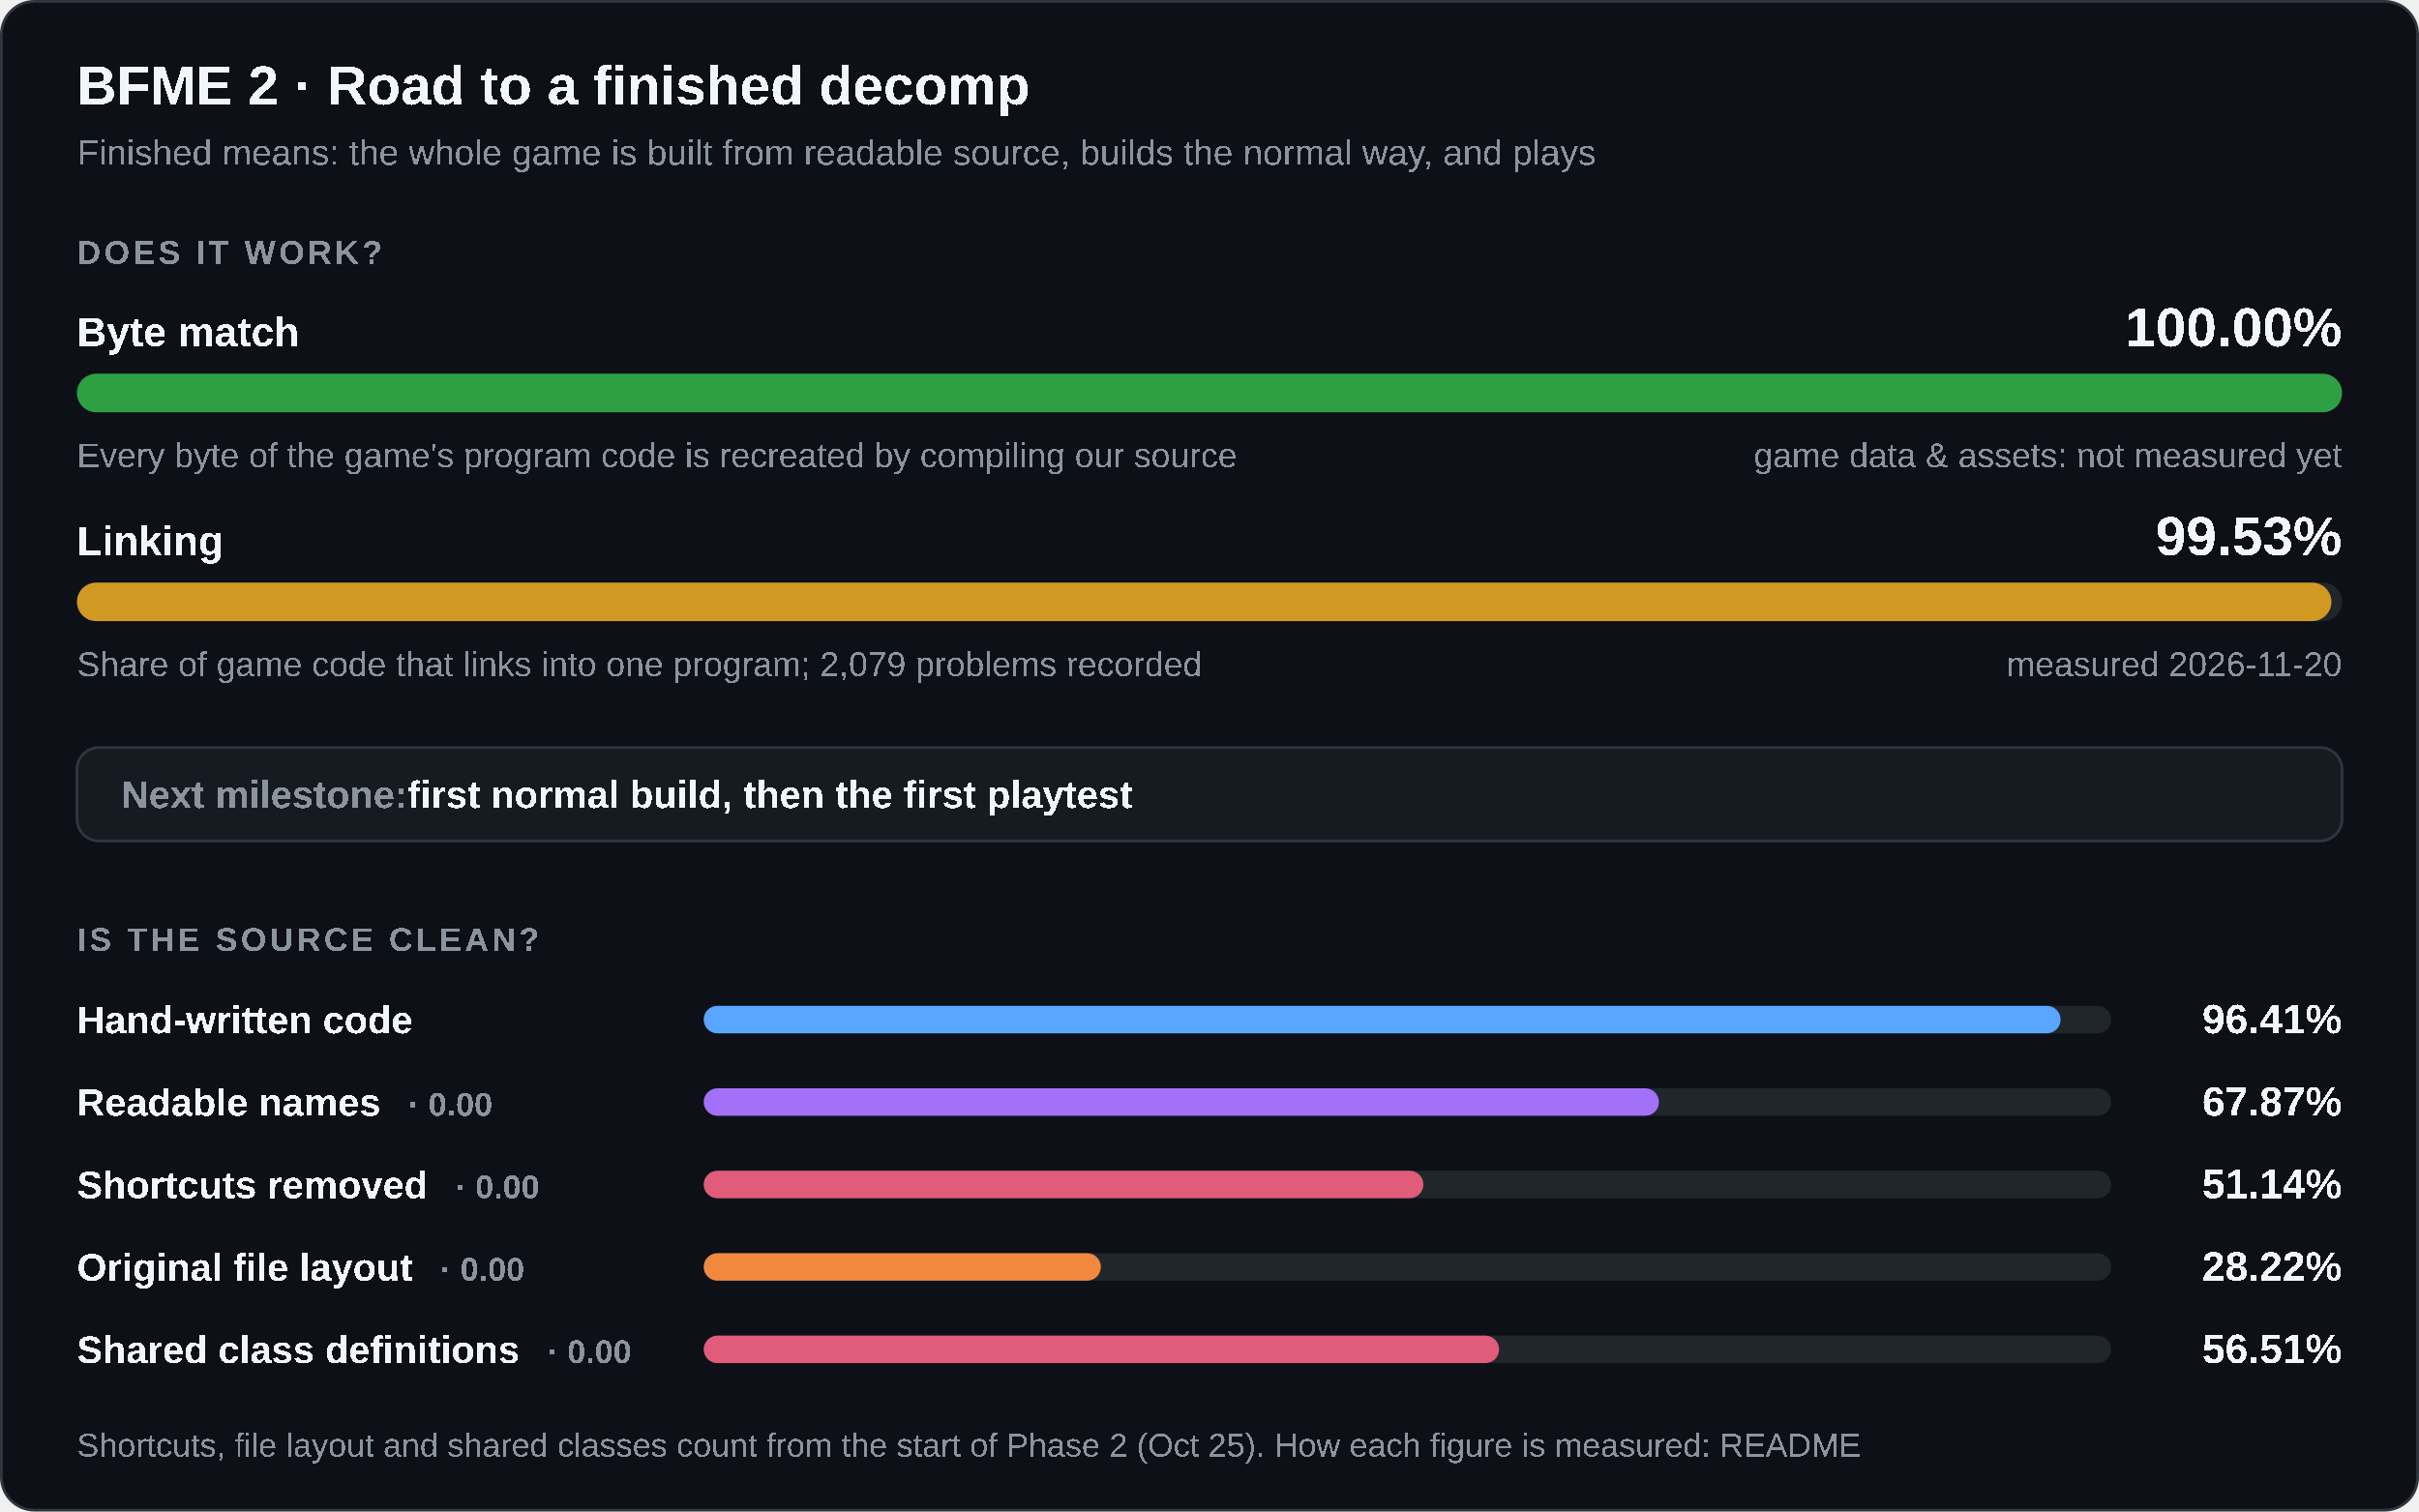
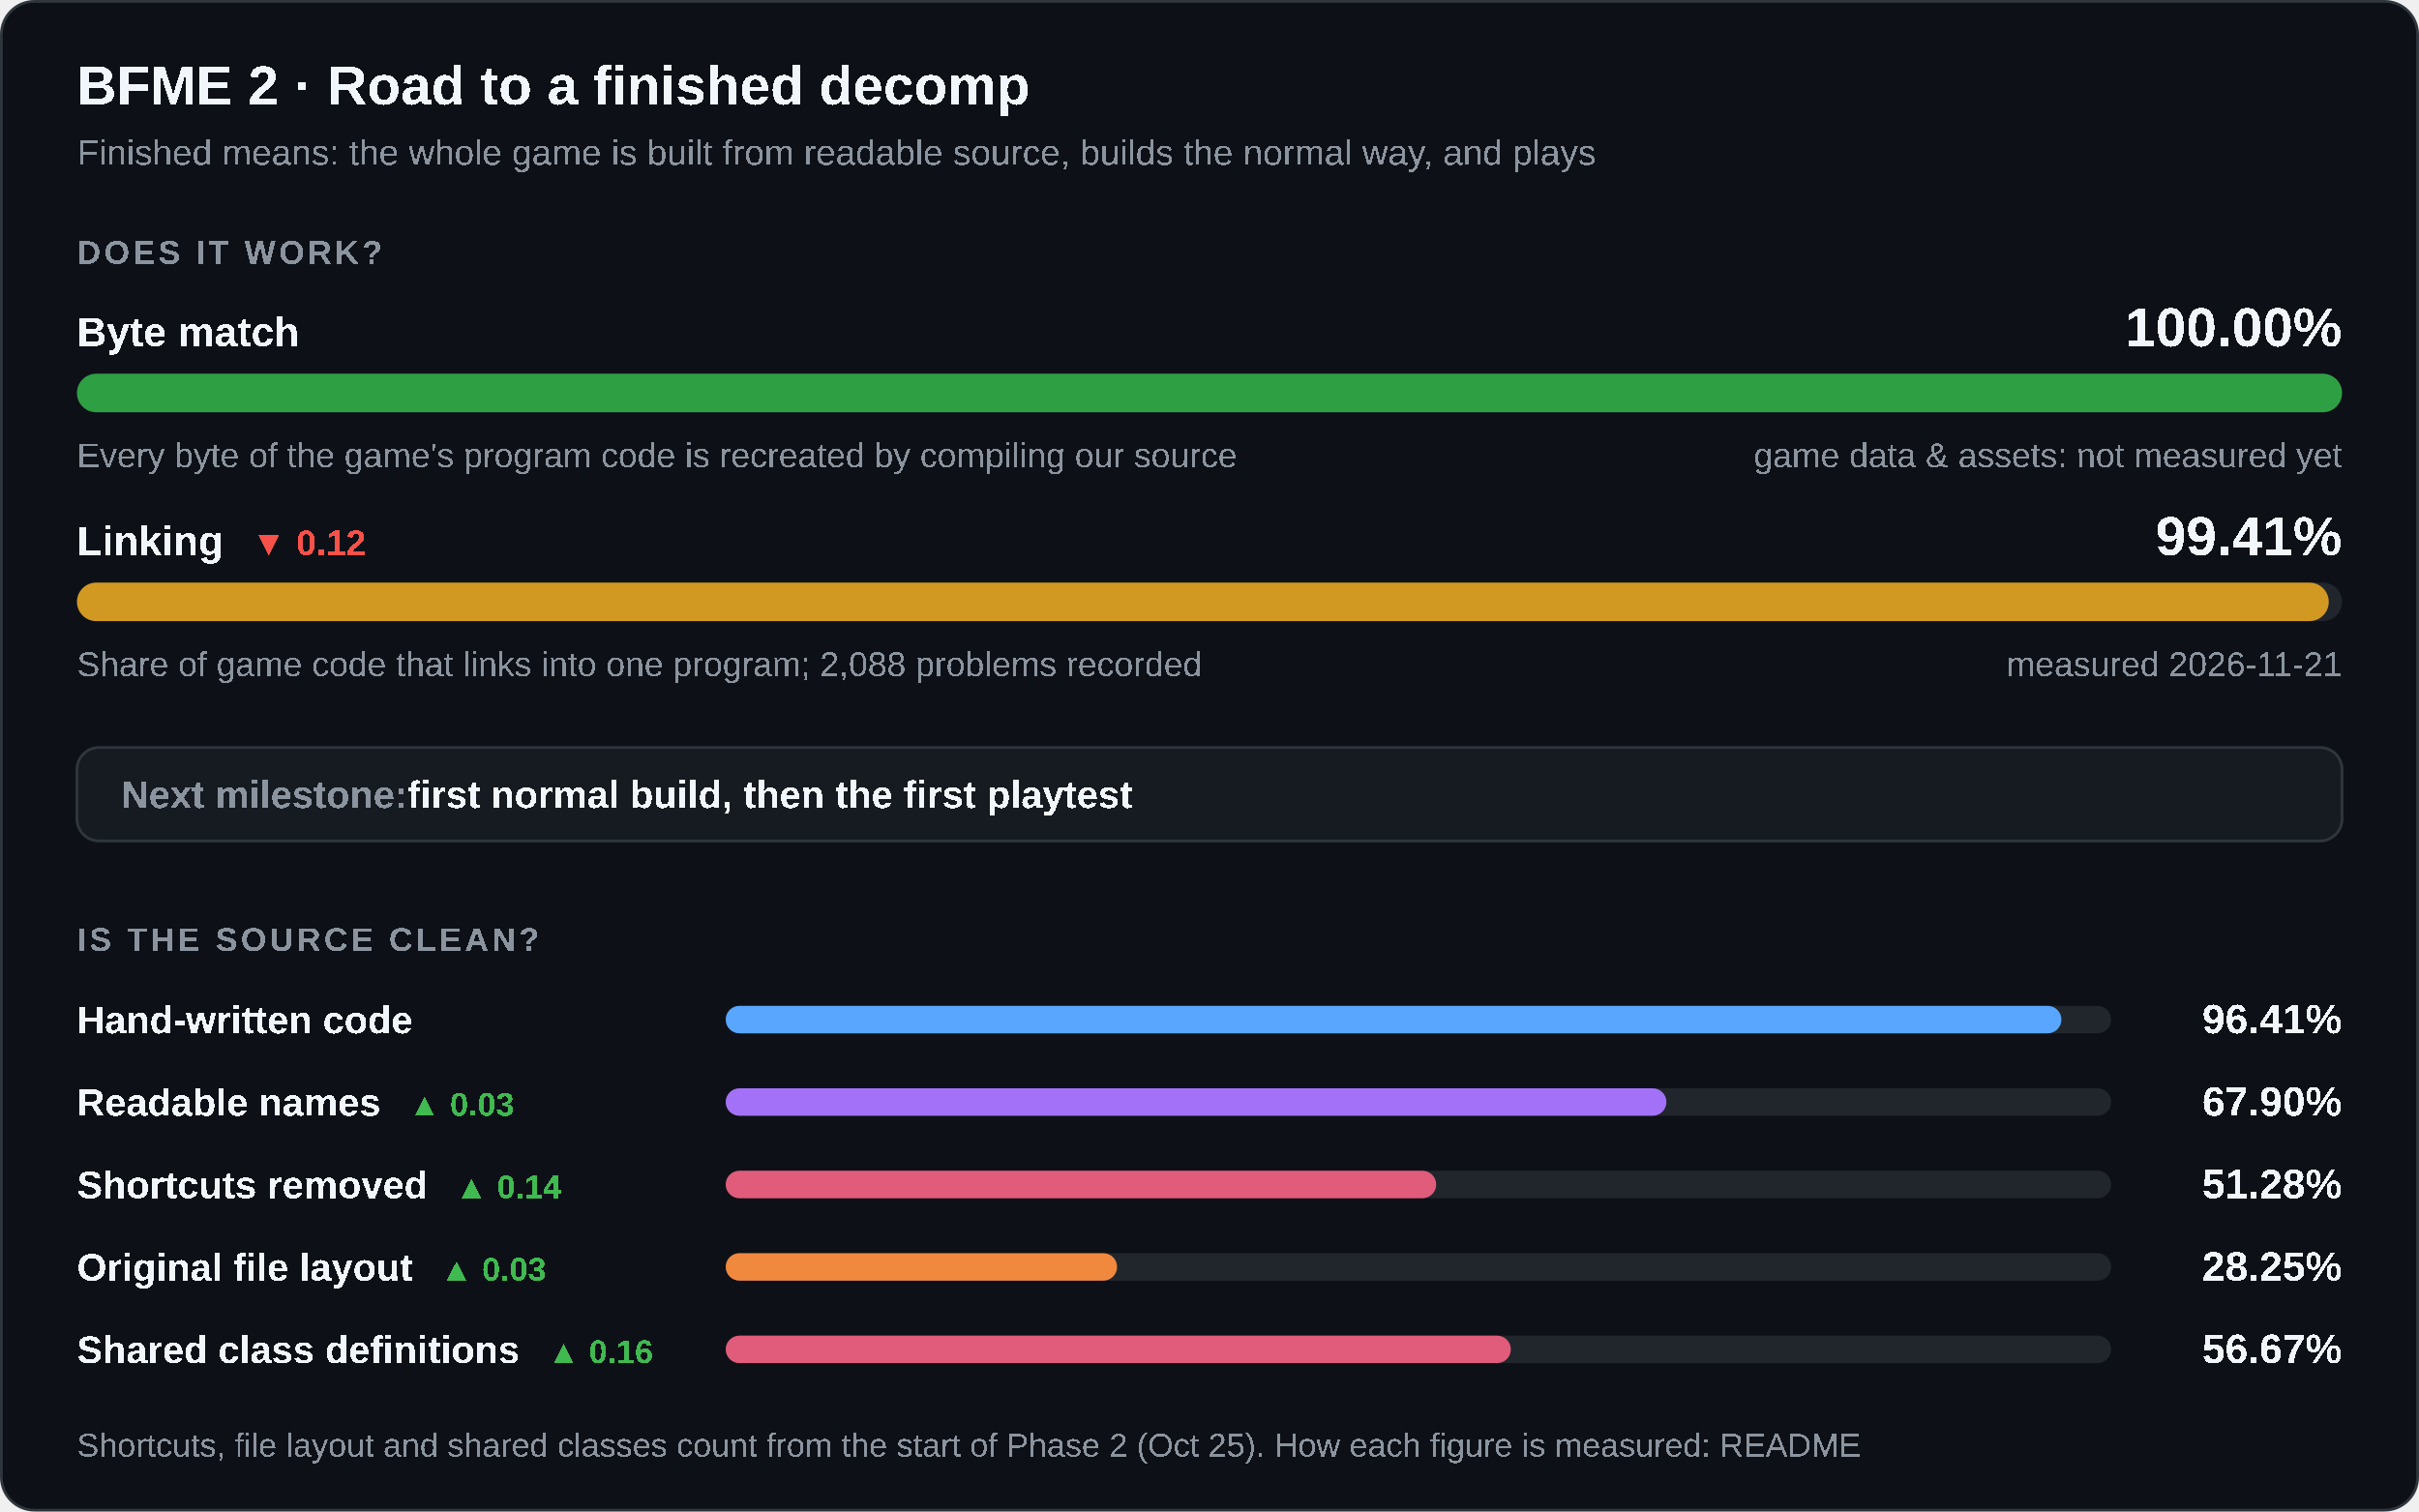
<svg xmlns="http://www.w3.org/2000/svg" width="880" height="550" viewBox="0 0 880 550" role="img" aria-labelledby="title desc">
  <style>
    .card { fill: #0d1117; stroke: #30363d; } .track { fill: #21262d; } .box { fill: #161b22; stroke: #30363d; }
    .strong { fill: #f0f6fc; } .muted { fill: #8b949e; } .up { fill: #3fb950; } .down { fill: #f85149; }
    @media (prefers-color-scheme: light) {
      .card { fill: #ffffff; stroke: #d0d7de; } .track { fill: #eaeef2; } .box { fill: #f6f8fa; stroke: #d0d7de; }
      .strong { fill: #1f2328; } .muted { fill: #59636e; } .up { fill: #1a7f37; } .down { fill: #cf222e; }
    }
  </style>
  <rect class="card" x="0.5" y="0.5" width="879" height="549" rx="12" />
  <g font-family="'Segoe UI',Arial" text-rendering="optimizeSpeed" kerning="0" style="font-kerning:none;font-feature-settings:'kern' 0">
    <text x="28" y="38" class="strong" font-size="20" font-weight="700">BFME 2 · Road to a finished decomp</text>
    <text x="28" y="60" class="muted" font-size="13">Finished means: the whole game is built from readable source, builds the normal way, and plays</text>
    <text x="28" y="96" class="muted" font-size="12" font-weight="600" letter-spacing="1.2">DOES IT WORK?</text>
    <text x="28" y="126" class="strong" font-size="15" font-weight="600">Byte match</text>
    <text x="852" y="126" class="strong" font-size="20" font-weight="700" text-anchor="end">100.00%</text>
    <rect class="track" x="28" y="136" width="824" height="14" rx="7" />
    <rect x="28" y="136" width="824.00" height="14" rx="7" fill="#2ea043" />
    <text x="28" y="170" class="muted" font-size="12.5">Every byte of the game's program code is recreated by compiling our source</text>
    <text x="852" y="170" class="muted" font-size="12.5" text-anchor="end">game data &amp; assets: not measured yet</text>
-     <text x="28" y="202" class="strong" font-size="15" font-weight="600">Linking</text>
-     <text x="852" y="202" class="strong" font-size="20" font-weight="700" text-anchor="end">99.53%</text>
+     <text x="28" y="202" class="strong" font-size="15" font-weight="600">Linking<tspan class="down" dx="10" font-size="13" font-weight="600">▼ 0.12</tspan>
+     </text>
+     <text x="852" y="202" class="strong" font-size="20" font-weight="700" text-anchor="end">99.41%</text>
    <rect class="track" x="28" y="212" width="824" height="14" rx="7" />
-     <rect x="28" y="212" width="820.14" height="14" rx="7" fill="#d29922" />
-     <text x="28" y="246" class="muted" font-size="12.5">Share of game code that links into one program; 2,079 problems recorded</text>
-     <text x="852" y="246" class="muted" font-size="12.5" text-anchor="end">measured 2026-11-20</text>
+     <rect x="28" y="212" width="819.17" height="14" rx="7" fill="#d29922" />
+     <text x="28" y="246" class="muted" font-size="12.5">Share of game code that links into one program; 2,088 problems recorded</text>
+     <text x="852" y="246" class="muted" font-size="12.5" text-anchor="end">measured 2026-11-21</text>
    <rect class="box" x="28" y="272" width="824" height="34" rx="8" />
    <text x="44" y="294" class="muted" font-size="14" font-weight="600">Next milestone:<tspan class="strong"> first normal build, then the first playtest</tspan>
    </text>
    <text x="28" y="346" class="muted" font-size="12" font-weight="600" letter-spacing="1.2">IS THE SOURCE CLEAN?</text>
    <text x="28" y="376" class="strong" font-size="14" font-weight="600">Hand-written code</text>
-     <rect class="track" x="256" y="366" width="512" height="10" rx="5" />
-     <rect x="256" y="366" width="493.62" height="10" rx="5" fill="#58a6ff" />
+     <rect class="track" x="264" y="366" width="504" height="10" rx="5" />
+     <rect x="264" y="366" width="485.91" height="10" rx="5" fill="#58a6ff" />
    <text x="852" y="376" class="strong" font-size="15" font-weight="700" text-anchor="end">96.41%</text>
-     <text x="28" y="406" class="strong" font-size="14" font-weight="600">Readable names<tspan class="muted" dx="10" font-size="12" font-weight="600">· 0.00</tspan>
+     <text x="28" y="406" class="strong" font-size="14" font-weight="600">Readable names<tspan class="up" dx="10" font-size="12" font-weight="600">▲ 0.03</tspan>
    </text>
-     <rect class="track" x="256" y="396" width="512" height="10" rx="5" />
-     <rect x="256" y="396" width="347.50" height="10" rx="5" fill="#a371f7" />
-     <text x="852" y="406" class="strong" font-size="15" font-weight="700" text-anchor="end">67.87%</text>
-     <text x="28" y="436" class="strong" font-size="14" font-weight="600">Shortcuts removed<tspan class="muted" dx="10" font-size="12" font-weight="600">· 0.00</tspan>
+     <rect class="track" x="264" y="396" width="504" height="10" rx="5" />
+     <rect x="264" y="396" width="342.22" height="10" rx="5" fill="#a371f7" />
+     <text x="852" y="406" class="strong" font-size="15" font-weight="700" text-anchor="end">67.90%</text>
+     <text x="28" y="436" class="strong" font-size="14" font-weight="600">Shortcuts removed<tspan class="up" dx="10" font-size="12" font-weight="600">▲ 0.14</tspan>
    </text>
-     <rect class="track" x="256" y="426" width="512" height="10" rx="5" />
-     <rect x="256" y="426" width="261.81" height="10" rx="5" fill="#e05c7a" />
-     <text x="852" y="436" class="strong" font-size="15" font-weight="700" text-anchor="end">51.14%</text>
-     <text x="28" y="466" class="strong" font-size="14" font-weight="600">Original file layout<tspan class="muted" dx="10" font-size="12" font-weight="600">· 0.00</tspan>
+     <rect class="track" x="264" y="426" width="504" height="10" rx="5" />
+     <rect x="264" y="426" width="258.47" height="10" rx="5" fill="#e05c7a" />
+     <text x="852" y="436" class="strong" font-size="15" font-weight="700" text-anchor="end">51.28%</text>
+     <text x="28" y="466" class="strong" font-size="14" font-weight="600">Original file layout<tspan class="up" dx="10" font-size="12" font-weight="600">▲ 0.03</tspan>
    </text>
-     <rect class="track" x="256" y="456" width="512" height="10" rx="5" />
-     <rect x="256" y="456" width="144.47" height="10" rx="5" fill="#f0883e" />
-     <text x="852" y="466" class="strong" font-size="15" font-weight="700" text-anchor="end">28.22%</text>
-     <text x="28" y="496" class="strong" font-size="14" font-weight="600">Shared class definitions<tspan class="muted" dx="10" font-size="12" font-weight="600">· 0.00</tspan>
+     <rect class="track" x="264" y="456" width="504" height="10" rx="5" />
+     <rect x="264" y="456" width="142.38" height="10" rx="5" fill="#f0883e" />
+     <text x="852" y="466" class="strong" font-size="15" font-weight="700" text-anchor="end">28.25%</text>
+     <text x="28" y="496" class="strong" font-size="14" font-weight="600">Shared class definitions<tspan class="up" dx="10" font-size="12" font-weight="600">▲ 0.16</tspan>
    </text>
-     <rect class="track" x="256" y="486" width="512" height="10" rx="5" />
-     <rect x="256" y="486" width="289.35" height="10" rx="5" fill="#e05c7a" />
-     <text x="852" y="496" class="strong" font-size="15" font-weight="700" text-anchor="end">56.51%</text>
+     <rect class="track" x="264" y="486" width="504" height="10" rx="5" />
+     <rect x="264" y="486" width="285.62" height="10" rx="5" fill="#e05c7a" />
+     <text x="852" y="496" class="strong" font-size="15" font-weight="700" text-anchor="end">56.67%</text>
    <text x="28" y="530" class="muted" font-size="12">Shortcuts, file layout and shared classes count from the start of Phase 2 (Oct 25). How each figure is measured: README</text>
  </g>
</svg>
